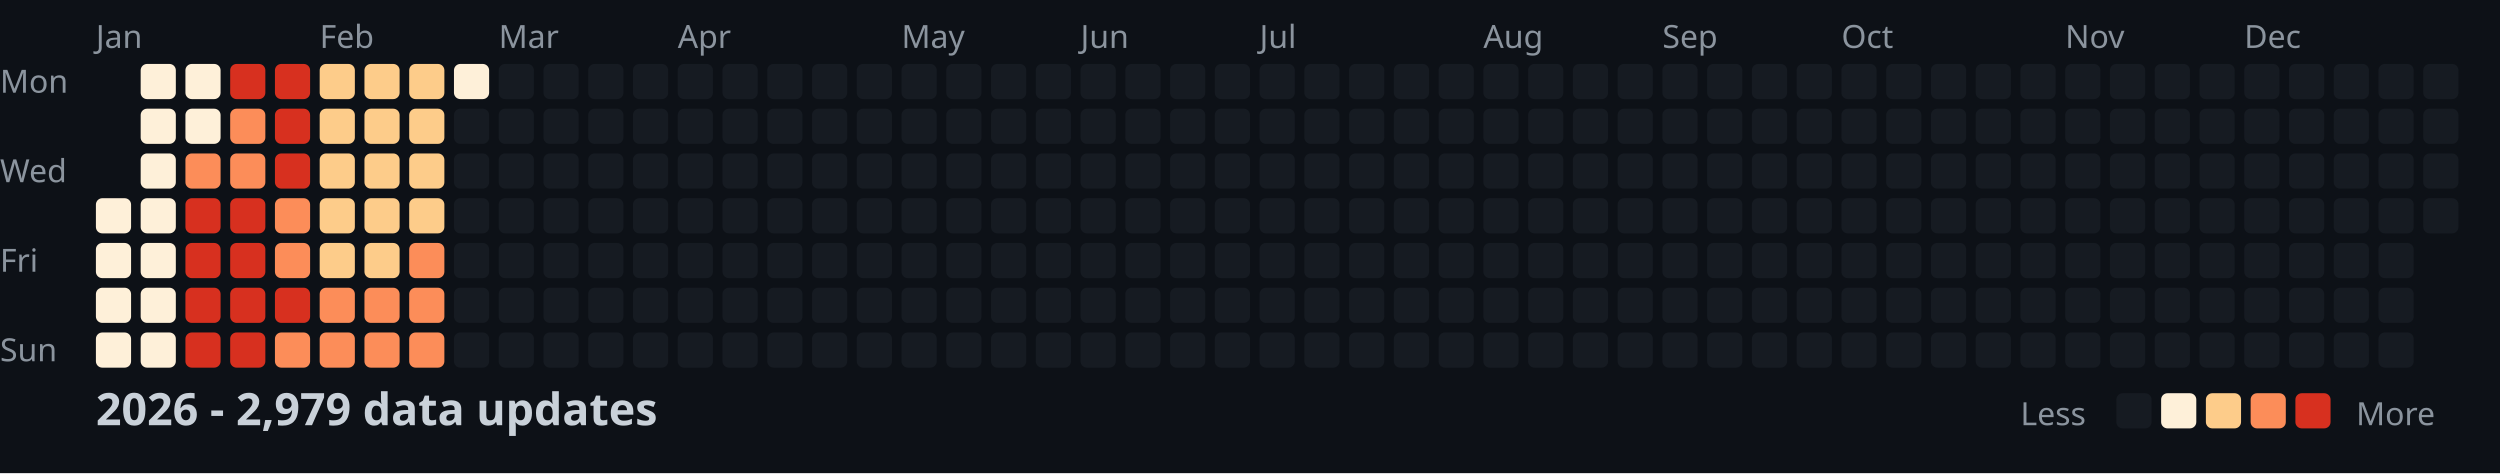
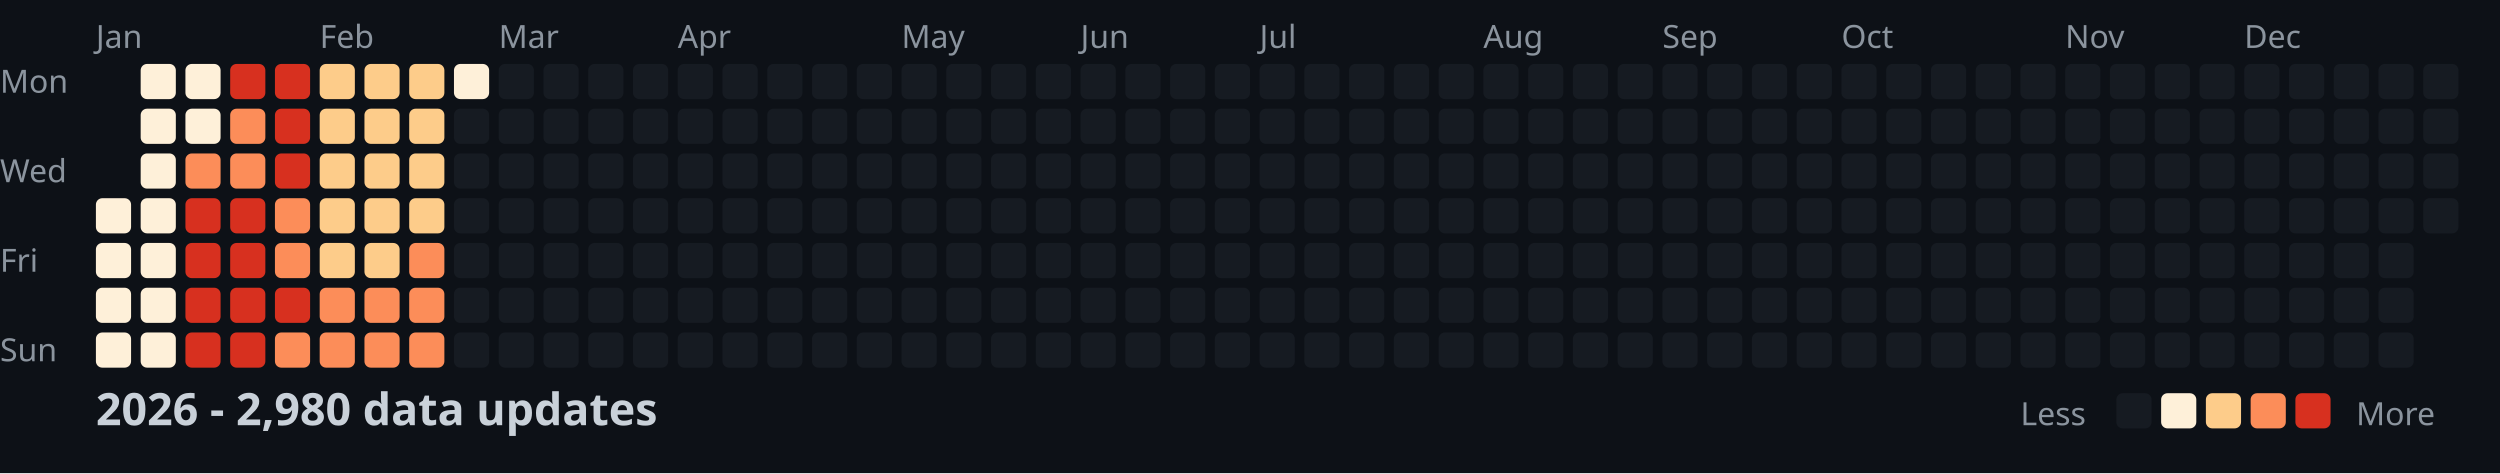
<svg xmlns="http://www.w3.org/2000/svg" width="782" height="148">
  <style>
    .month { font: 10px sans-serif; fill: #8b949e; }
    .day { font: 10px sans-serif; fill: #8b949e; }
    .title { font: bold 14px sans-serif; fill: #c9d1d9; }
    .legend { font: 10px sans-serif; fill: #8b949e; }
  </style>
  <rect width="100%" height="100%" fill="#0d1117" />
  <text x="0" y="29" class="day">Mon</text>
  <text x="0" y="57" class="day">Wed</text>
  <text x="0" y="85" class="day">Fri</text>
  <text x="0" y="113" class="day">Sun</text>
  <text x="30" y="15" class="month">Jan</text>
  <text x="100" y="15" class="month">Feb</text>
  <text x="156" y="15" class="month">Mar</text>
  <text x="212" y="15" class="month">Apr</text>
  <text x="282" y="15" class="month">May</text>
  <text x="338" y="15" class="month">Jun</text>
  <text x="394" y="15" class="month">Jul</text>
  <text x="464" y="15" class="month">Aug</text>
  <text x="520" y="15" class="month">Sep</text>
  <text x="576" y="15" class="month">Oct</text>
  <text x="646" y="15" class="month">Nov</text>
  <text x="702" y="15" class="month">Dec</text>
  <rect x="30" y="62" width="11" height="11" fill="#fef0d9" rx="2" />
  <rect x="30" y="76" width="11" height="11" fill="#fef0d9" rx="2" />
  <rect x="30" y="90" width="11" height="11" fill="#fef0d9" rx="2" />
  <rect x="30" y="104" width="11" height="11" fill="#fef0d9" rx="2" />
  <rect x="44" y="20" width="11" height="11" fill="#fef0d9" rx="2" />
  <rect x="44" y="34" width="11" height="11" fill="#fef0d9" rx="2" />
  <rect x="44" y="48" width="11" height="11" fill="#fef0d9" rx="2" />
  <rect x="44" y="62" width="11" height="11" fill="#fef0d9" rx="2" />
  <rect x="44" y="76" width="11" height="11" fill="#fef0d9" rx="2" />
  <rect x="44" y="90" width="11" height="11" fill="#fef0d9" rx="2" />
  <rect x="44" y="104" width="11" height="11" fill="#fef0d9" rx="2" />
  <rect x="58" y="20" width="11" height="11" fill="#fef0d9" rx="2" />
  <rect x="58" y="34" width="11" height="11" fill="#fef0d9" rx="2" />
  <rect x="58" y="48" width="11" height="11" fill="#fc8d59" rx="2" />
  <rect x="58" y="62" width="11" height="11" fill="#d7301f" rx="2" />
  <rect x="58" y="76" width="11" height="11" fill="#d7301f" rx="2" />
  <rect x="58" y="90" width="11" height="11" fill="#d7301f" rx="2" />
  <rect x="58" y="104" width="11" height="11" fill="#d7301f" rx="2" />
  <rect x="72" y="20" width="11" height="11" fill="#d7301f" rx="2" />
  <rect x="72" y="34" width="11" height="11" fill="#fc8d59" rx="2" />
  <rect x="72" y="48" width="11" height="11" fill="#fc8d59" rx="2" />
  <rect x="72" y="62" width="11" height="11" fill="#d7301f" rx="2" />
  <rect x="72" y="76" width="11" height="11" fill="#d7301f" rx="2" />
  <rect x="72" y="90" width="11" height="11" fill="#d7301f" rx="2" />
  <rect x="72" y="104" width="11" height="11" fill="#d7301f" rx="2" />
  <rect x="86" y="20" width="11" height="11" fill="#d7301f" rx="2" />
  <rect x="86" y="34" width="11" height="11" fill="#d7301f" rx="2" />
  <rect x="86" y="48" width="11" height="11" fill="#d7301f" rx="2" />
  <rect x="86" y="62" width="11" height="11" fill="#fc8d59" rx="2" />
  <rect x="86" y="76" width="11" height="11" fill="#fc8d59" rx="2" />
  <rect x="86" y="90" width="11" height="11" fill="#d7301f" rx="2" />
  <rect x="86" y="104" width="11" height="11" fill="#fc8d59" rx="2" />
  <rect x="100" y="20" width="11" height="11" fill="#fdcc8a" rx="2" />
  <rect x="100" y="34" width="11" height="11" fill="#fdcc8a" rx="2" />
  <rect x="100" y="48" width="11" height="11" fill="#fdcc8a" rx="2" />
  <rect x="100" y="62" width="11" height="11" fill="#fdcc8a" rx="2" />
  <rect x="100" y="76" width="11" height="11" fill="#fdcc8a" rx="2" />
  <rect x="100" y="90" width="11" height="11" fill="#fc8d59" rx="2" />
  <rect x="100" y="104" width="11" height="11" fill="#fc8d59" rx="2" />
  <rect x="114" y="20" width="11" height="11" fill="#fdcc8a" rx="2" />
  <rect x="114" y="34" width="11" height="11" fill="#fdcc8a" rx="2" />
  <rect x="114" y="48" width="11" height="11" fill="#fdcc8a" rx="2" />
  <rect x="114" y="62" width="11" height="11" fill="#fdcc8a" rx="2" />
  <rect x="114" y="76" width="11" height="11" fill="#fdcc8a" rx="2" />
  <rect x="114" y="90" width="11" height="11" fill="#fc8d59" rx="2" />
  <rect x="114" y="104" width="11" height="11" fill="#fc8d59" rx="2" />
  <rect x="128" y="20" width="11" height="11" fill="#fdcc8a" rx="2" />
  <rect x="128" y="34" width="11" height="11" fill="#fdcc8a" rx="2" />
  <rect x="128" y="48" width="11" height="11" fill="#fdcc8a" rx="2" />
  <rect x="128" y="62" width="11" height="11" fill="#fdcc8a" rx="2" />
  <rect x="128" y="76" width="11" height="11" fill="#fc8d59" rx="2" />
  <rect x="128" y="90" width="11" height="11" fill="#fc8d59" rx="2" />
  <rect x="128" y="104" width="11" height="11" fill="#fc8d59" rx="2" />
  <rect x="142" y="20" width="11" height="11" fill="#fef0d9" rx="2" />
  <rect x="142" y="34" width="11" height="11" fill="#161b22" rx="2" />
  <rect x="142" y="48" width="11" height="11" fill="#161b22" rx="2" />
  <rect x="142" y="62" width="11" height="11" fill="#161b22" rx="2" />
  <rect x="142" y="76" width="11" height="11" fill="#161b22" rx="2" />
  <rect x="142" y="90" width="11" height="11" fill="#161b22" rx="2" />
  <rect x="142" y="104" width="11" height="11" fill="#161b22" rx="2" />
  <rect x="156" y="20" width="11" height="11" fill="#161b22" rx="2" />
  <rect x="156" y="34" width="11" height="11" fill="#161b22" rx="2" />
  <rect x="156" y="48" width="11" height="11" fill="#161b22" rx="2" />
  <rect x="156" y="62" width="11" height="11" fill="#161b22" rx="2" />
  <rect x="156" y="76" width="11" height="11" fill="#161b22" rx="2" />
  <rect x="156" y="90" width="11" height="11" fill="#161b22" rx="2" />
  <rect x="156" y="104" width="11" height="11" fill="#161b22" rx="2" />
  <rect x="170" y="20" width="11" height="11" fill="#161b22" rx="2" />
  <rect x="170" y="34" width="11" height="11" fill="#161b22" rx="2" />
  <rect x="170" y="48" width="11" height="11" fill="#161b22" rx="2" />
  <rect x="170" y="62" width="11" height="11" fill="#161b22" rx="2" />
  <rect x="170" y="76" width="11" height="11" fill="#161b22" rx="2" />
  <rect x="170" y="90" width="11" height="11" fill="#161b22" rx="2" />
  <rect x="170" y="104" width="11" height="11" fill="#161b22" rx="2" />
  <rect x="184" y="20" width="11" height="11" fill="#161b22" rx="2" />
  <rect x="184" y="34" width="11" height="11" fill="#161b22" rx="2" />
  <rect x="184" y="48" width="11" height="11" fill="#161b22" rx="2" />
  <rect x="184" y="62" width="11" height="11" fill="#161b22" rx="2" />
  <rect x="184" y="76" width="11" height="11" fill="#161b22" rx="2" />
  <rect x="184" y="90" width="11" height="11" fill="#161b22" rx="2" />
  <rect x="184" y="104" width="11" height="11" fill="#161b22" rx="2" />
  <rect x="198" y="20" width="11" height="11" fill="#161b22" rx="2" />
  <rect x="198" y="34" width="11" height="11" fill="#161b22" rx="2" />
  <rect x="198" y="48" width="11" height="11" fill="#161b22" rx="2" />
  <rect x="198" y="62" width="11" height="11" fill="#161b22" rx="2" />
  <rect x="198" y="76" width="11" height="11" fill="#161b22" rx="2" />
  <rect x="198" y="90" width="11" height="11" fill="#161b22" rx="2" />
  <rect x="198" y="104" width="11" height="11" fill="#161b22" rx="2" />
  <rect x="212" y="20" width="11" height="11" fill="#161b22" rx="2" />
  <rect x="212" y="34" width="11" height="11" fill="#161b22" rx="2" />
  <rect x="212" y="48" width="11" height="11" fill="#161b22" rx="2" />
  <rect x="212" y="62" width="11" height="11" fill="#161b22" rx="2" />
  <rect x="212" y="76" width="11" height="11" fill="#161b22" rx="2" />
  <rect x="212" y="90" width="11" height="11" fill="#161b22" rx="2" />
  <rect x="212" y="104" width="11" height="11" fill="#161b22" rx="2" />
  <rect x="226" y="20" width="11" height="11" fill="#161b22" rx="2" />
  <rect x="226" y="34" width="11" height="11" fill="#161b22" rx="2" />
  <rect x="226" y="48" width="11" height="11" fill="#161b22" rx="2" />
  <rect x="226" y="62" width="11" height="11" fill="#161b22" rx="2" />
  <rect x="226" y="76" width="11" height="11" fill="#161b22" rx="2" />
  <rect x="226" y="90" width="11" height="11" fill="#161b22" rx="2" />
  <rect x="226" y="104" width="11" height="11" fill="#161b22" rx="2" />
  <rect x="240" y="20" width="11" height="11" fill="#161b22" rx="2" />
  <rect x="240" y="34" width="11" height="11" fill="#161b22" rx="2" />
  <rect x="240" y="48" width="11" height="11" fill="#161b22" rx="2" />
  <rect x="240" y="62" width="11" height="11" fill="#161b22" rx="2" />
  <rect x="240" y="76" width="11" height="11" fill="#161b22" rx="2" />
  <rect x="240" y="90" width="11" height="11" fill="#161b22" rx="2" />
  <rect x="240" y="104" width="11" height="11" fill="#161b22" rx="2" />
  <rect x="254" y="20" width="11" height="11" fill="#161b22" rx="2" />
  <rect x="254" y="34" width="11" height="11" fill="#161b22" rx="2" />
  <rect x="254" y="48" width="11" height="11" fill="#161b22" rx="2" />
  <rect x="254" y="62" width="11" height="11" fill="#161b22" rx="2" />
  <rect x="254" y="76" width="11" height="11" fill="#161b22" rx="2" />
  <rect x="254" y="90" width="11" height="11" fill="#161b22" rx="2" />
  <rect x="254" y="104" width="11" height="11" fill="#161b22" rx="2" />
  <rect x="268" y="20" width="11" height="11" fill="#161b22" rx="2" />
  <rect x="268" y="34" width="11" height="11" fill="#161b22" rx="2" />
  <rect x="268" y="48" width="11" height="11" fill="#161b22" rx="2" />
  <rect x="268" y="62" width="11" height="11" fill="#161b22" rx="2" />
  <rect x="268" y="76" width="11" height="11" fill="#161b22" rx="2" />
  <rect x="268" y="90" width="11" height="11" fill="#161b22" rx="2" />
  <rect x="268" y="104" width="11" height="11" fill="#161b22" rx="2" />
  <rect x="282" y="20" width="11" height="11" fill="#161b22" rx="2" />
  <rect x="282" y="34" width="11" height="11" fill="#161b22" rx="2" />
  <rect x="282" y="48" width="11" height="11" fill="#161b22" rx="2" />
  <rect x="282" y="62" width="11" height="11" fill="#161b22" rx="2" />
  <rect x="282" y="76" width="11" height="11" fill="#161b22" rx="2" />
  <rect x="282" y="90" width="11" height="11" fill="#161b22" rx="2" />
  <rect x="282" y="104" width="11" height="11" fill="#161b22" rx="2" />
  <rect x="296" y="20" width="11" height="11" fill="#161b22" rx="2" />
  <rect x="296" y="34" width="11" height="11" fill="#161b22" rx="2" />
  <rect x="296" y="48" width="11" height="11" fill="#161b22" rx="2" />
  <rect x="296" y="62" width="11" height="11" fill="#161b22" rx="2" />
  <rect x="296" y="76" width="11" height="11" fill="#161b22" rx="2" />
  <rect x="296" y="90" width="11" height="11" fill="#161b22" rx="2" />
  <rect x="296" y="104" width="11" height="11" fill="#161b22" rx="2" />
  <rect x="310" y="20" width="11" height="11" fill="#161b22" rx="2" />
  <rect x="310" y="34" width="11" height="11" fill="#161b22" rx="2" />
  <rect x="310" y="48" width="11" height="11" fill="#161b22" rx="2" />
  <rect x="310" y="62" width="11" height="11" fill="#161b22" rx="2" />
  <rect x="310" y="76" width="11" height="11" fill="#161b22" rx="2" />
  <rect x="310" y="90" width="11" height="11" fill="#161b22" rx="2" />
  <rect x="310" y="104" width="11" height="11" fill="#161b22" rx="2" />
  <rect x="324" y="20" width="11" height="11" fill="#161b22" rx="2" />
  <rect x="324" y="34" width="11" height="11" fill="#161b22" rx="2" />
  <rect x="324" y="48" width="11" height="11" fill="#161b22" rx="2" />
  <rect x="324" y="62" width="11" height="11" fill="#161b22" rx="2" />
  <rect x="324" y="76" width="11" height="11" fill="#161b22" rx="2" />
  <rect x="324" y="90" width="11" height="11" fill="#161b22" rx="2" />
  <rect x="324" y="104" width="11" height="11" fill="#161b22" rx="2" />
  <rect x="338" y="20" width="11" height="11" fill="#161b22" rx="2" />
  <rect x="338" y="34" width="11" height="11" fill="#161b22" rx="2" />
  <rect x="338" y="48" width="11" height="11" fill="#161b22" rx="2" />
  <rect x="338" y="62" width="11" height="11" fill="#161b22" rx="2" />
  <rect x="338" y="76" width="11" height="11" fill="#161b22" rx="2" />
  <rect x="338" y="90" width="11" height="11" fill="#161b22" rx="2" />
  <rect x="338" y="104" width="11" height="11" fill="#161b22" rx="2" />
  <rect x="352" y="20" width="11" height="11" fill="#161b22" rx="2" />
  <rect x="352" y="34" width="11" height="11" fill="#161b22" rx="2" />
  <rect x="352" y="48" width="11" height="11" fill="#161b22" rx="2" />
  <rect x="352" y="62" width="11" height="11" fill="#161b22" rx="2" />
  <rect x="352" y="76" width="11" height="11" fill="#161b22" rx="2" />
  <rect x="352" y="90" width="11" height="11" fill="#161b22" rx="2" />
  <rect x="352" y="104" width="11" height="11" fill="#161b22" rx="2" />
  <rect x="366" y="20" width="11" height="11" fill="#161b22" rx="2" />
  <rect x="366" y="34" width="11" height="11" fill="#161b22" rx="2" />
  <rect x="366" y="48" width="11" height="11" fill="#161b22" rx="2" />
  <rect x="366" y="62" width="11" height="11" fill="#161b22" rx="2" />
  <rect x="366" y="76" width="11" height="11" fill="#161b22" rx="2" />
  <rect x="366" y="90" width="11" height="11" fill="#161b22" rx="2" />
  <rect x="366" y="104" width="11" height="11" fill="#161b22" rx="2" />
  <rect x="380" y="20" width="11" height="11" fill="#161b22" rx="2" />
  <rect x="380" y="34" width="11" height="11" fill="#161b22" rx="2" />
  <rect x="380" y="48" width="11" height="11" fill="#161b22" rx="2" />
  <rect x="380" y="62" width="11" height="11" fill="#161b22" rx="2" />
  <rect x="380" y="76" width="11" height="11" fill="#161b22" rx="2" />
  <rect x="380" y="90" width="11" height="11" fill="#161b22" rx="2" />
  <rect x="380" y="104" width="11" height="11" fill="#161b22" rx="2" />
  <rect x="394" y="20" width="11" height="11" fill="#161b22" rx="2" />
  <rect x="394" y="34" width="11" height="11" fill="#161b22" rx="2" />
  <rect x="394" y="48" width="11" height="11" fill="#161b22" rx="2" />
  <rect x="394" y="62" width="11" height="11" fill="#161b22" rx="2" />
  <rect x="394" y="76" width="11" height="11" fill="#161b22" rx="2" />
  <rect x="394" y="90" width="11" height="11" fill="#161b22" rx="2" />
  <rect x="394" y="104" width="11" height="11" fill="#161b22" rx="2" />
  <rect x="408" y="20" width="11" height="11" fill="#161b22" rx="2" />
  <rect x="408" y="34" width="11" height="11" fill="#161b22" rx="2" />
  <rect x="408" y="48" width="11" height="11" fill="#161b22" rx="2" />
  <rect x="408" y="62" width="11" height="11" fill="#161b22" rx="2" />
  <rect x="408" y="76" width="11" height="11" fill="#161b22" rx="2" />
  <rect x="408" y="90" width="11" height="11" fill="#161b22" rx="2" />
  <rect x="408" y="104" width="11" height="11" fill="#161b22" rx="2" />
  <rect x="422" y="20" width="11" height="11" fill="#161b22" rx="2" />
  <rect x="422" y="34" width="11" height="11" fill="#161b22" rx="2" />
  <rect x="422" y="48" width="11" height="11" fill="#161b22" rx="2" />
  <rect x="422" y="62" width="11" height="11" fill="#161b22" rx="2" />
  <rect x="422" y="76" width="11" height="11" fill="#161b22" rx="2" />
  <rect x="422" y="90" width="11" height="11" fill="#161b22" rx="2" />
  <rect x="422" y="104" width="11" height="11" fill="#161b22" rx="2" />
  <rect x="436" y="20" width="11" height="11" fill="#161b22" rx="2" />
  <rect x="436" y="34" width="11" height="11" fill="#161b22" rx="2" />
  <rect x="436" y="48" width="11" height="11" fill="#161b22" rx="2" />
  <rect x="436" y="62" width="11" height="11" fill="#161b22" rx="2" />
  <rect x="436" y="76" width="11" height="11" fill="#161b22" rx="2" />
  <rect x="436" y="90" width="11" height="11" fill="#161b22" rx="2" />
  <rect x="436" y="104" width="11" height="11" fill="#161b22" rx="2" />
  <rect x="450" y="20" width="11" height="11" fill="#161b22" rx="2" />
  <rect x="450" y="34" width="11" height="11" fill="#161b22" rx="2" />
  <rect x="450" y="48" width="11" height="11" fill="#161b22" rx="2" />
  <rect x="450" y="62" width="11" height="11" fill="#161b22" rx="2" />
  <rect x="450" y="76" width="11" height="11" fill="#161b22" rx="2" />
  <rect x="450" y="90" width="11" height="11" fill="#161b22" rx="2" />
  <rect x="450" y="104" width="11" height="11" fill="#161b22" rx="2" />
  <rect x="464" y="20" width="11" height="11" fill="#161b22" rx="2" />
  <rect x="464" y="34" width="11" height="11" fill="#161b22" rx="2" />
  <rect x="464" y="48" width="11" height="11" fill="#161b22" rx="2" />
  <rect x="464" y="62" width="11" height="11" fill="#161b22" rx="2" />
  <rect x="464" y="76" width="11" height="11" fill="#161b22" rx="2" />
  <rect x="464" y="90" width="11" height="11" fill="#161b22" rx="2" />
  <rect x="464" y="104" width="11" height="11" fill="#161b22" rx="2" />
  <rect x="478" y="20" width="11" height="11" fill="#161b22" rx="2" />
  <rect x="478" y="34" width="11" height="11" fill="#161b22" rx="2" />
  <rect x="478" y="48" width="11" height="11" fill="#161b22" rx="2" />
  <rect x="478" y="62" width="11" height="11" fill="#161b22" rx="2" />
  <rect x="478" y="76" width="11" height="11" fill="#161b22" rx="2" />
  <rect x="478" y="90" width="11" height="11" fill="#161b22" rx="2" />
  <rect x="478" y="104" width="11" height="11" fill="#161b22" rx="2" />
  <rect x="492" y="20" width="11" height="11" fill="#161b22" rx="2" />
  <rect x="492" y="34" width="11" height="11" fill="#161b22" rx="2" />
  <rect x="492" y="48" width="11" height="11" fill="#161b22" rx="2" />
  <rect x="492" y="62" width="11" height="11" fill="#161b22" rx="2" />
  <rect x="492" y="76" width="11" height="11" fill="#161b22" rx="2" />
  <rect x="492" y="90" width="11" height="11" fill="#161b22" rx="2" />
  <rect x="492" y="104" width="11" height="11" fill="#161b22" rx="2" />
  <rect x="506" y="20" width="11" height="11" fill="#161b22" rx="2" />
  <rect x="506" y="34" width="11" height="11" fill="#161b22" rx="2" />
  <rect x="506" y="48" width="11" height="11" fill="#161b22" rx="2" />
  <rect x="506" y="62" width="11" height="11" fill="#161b22" rx="2" />
  <rect x="506" y="76" width="11" height="11" fill="#161b22" rx="2" />
  <rect x="506" y="90" width="11" height="11" fill="#161b22" rx="2" />
  <rect x="506" y="104" width="11" height="11" fill="#161b22" rx="2" />
  <rect x="520" y="20" width="11" height="11" fill="#161b22" rx="2" />
  <rect x="520" y="34" width="11" height="11" fill="#161b22" rx="2" />
  <rect x="520" y="48" width="11" height="11" fill="#161b22" rx="2" />
  <rect x="520" y="62" width="11" height="11" fill="#161b22" rx="2" />
  <rect x="520" y="76" width="11" height="11" fill="#161b22" rx="2" />
  <rect x="520" y="90" width="11" height="11" fill="#161b22" rx="2" />
  <rect x="520" y="104" width="11" height="11" fill="#161b22" rx="2" />
  <rect x="534" y="20" width="11" height="11" fill="#161b22" rx="2" />
  <rect x="534" y="34" width="11" height="11" fill="#161b22" rx="2" />
  <rect x="534" y="48" width="11" height="11" fill="#161b22" rx="2" />
  <rect x="534" y="62" width="11" height="11" fill="#161b22" rx="2" />
  <rect x="534" y="76" width="11" height="11" fill="#161b22" rx="2" />
  <rect x="534" y="90" width="11" height="11" fill="#161b22" rx="2" />
  <rect x="534" y="104" width="11" height="11" fill="#161b22" rx="2" />
  <rect x="548" y="20" width="11" height="11" fill="#161b22" rx="2" />
  <rect x="548" y="34" width="11" height="11" fill="#161b22" rx="2" />
  <rect x="548" y="48" width="11" height="11" fill="#161b22" rx="2" />
  <rect x="548" y="62" width="11" height="11" fill="#161b22" rx="2" />
  <rect x="548" y="76" width="11" height="11" fill="#161b22" rx="2" />
  <rect x="548" y="90" width="11" height="11" fill="#161b22" rx="2" />
  <rect x="548" y="104" width="11" height="11" fill="#161b22" rx="2" />
  <rect x="562" y="20" width="11" height="11" fill="#161b22" rx="2" />
  <rect x="562" y="34" width="11" height="11" fill="#161b22" rx="2" />
  <rect x="562" y="48" width="11" height="11" fill="#161b22" rx="2" />
  <rect x="562" y="62" width="11" height="11" fill="#161b22" rx="2" />
  <rect x="562" y="76" width="11" height="11" fill="#161b22" rx="2" />
  <rect x="562" y="90" width="11" height="11" fill="#161b22" rx="2" />
  <rect x="562" y="104" width="11" height="11" fill="#161b22" rx="2" />
  <rect x="576" y="20" width="11" height="11" fill="#161b22" rx="2" />
  <rect x="576" y="34" width="11" height="11" fill="#161b22" rx="2" />
  <rect x="576" y="48" width="11" height="11" fill="#161b22" rx="2" />
  <rect x="576" y="62" width="11" height="11" fill="#161b22" rx="2" />
  <rect x="576" y="76" width="11" height="11" fill="#161b22" rx="2" />
  <rect x="576" y="90" width="11" height="11" fill="#161b22" rx="2" />
  <rect x="576" y="104" width="11" height="11" fill="#161b22" rx="2" />
  <rect x="590" y="20" width="11" height="11" fill="#161b22" rx="2" />
  <rect x="590" y="34" width="11" height="11" fill="#161b22" rx="2" />
  <rect x="590" y="48" width="11" height="11" fill="#161b22" rx="2" />
  <rect x="590" y="62" width="11" height="11" fill="#161b22" rx="2" />
  <rect x="590" y="76" width="11" height="11" fill="#161b22" rx="2" />
  <rect x="590" y="90" width="11" height="11" fill="#161b22" rx="2" />
  <rect x="590" y="104" width="11" height="11" fill="#161b22" rx="2" />
  <rect x="604" y="20" width="11" height="11" fill="#161b22" rx="2" />
  <rect x="604" y="34" width="11" height="11" fill="#161b22" rx="2" />
  <rect x="604" y="48" width="11" height="11" fill="#161b22" rx="2" />
  <rect x="604" y="62" width="11" height="11" fill="#161b22" rx="2" />
  <rect x="604" y="76" width="11" height="11" fill="#161b22" rx="2" />
  <rect x="604" y="90" width="11" height="11" fill="#161b22" rx="2" />
  <rect x="604" y="104" width="11" height="11" fill="#161b22" rx="2" />
  <rect x="618" y="20" width="11" height="11" fill="#161b22" rx="2" />
  <rect x="618" y="34" width="11" height="11" fill="#161b22" rx="2" />
  <rect x="618" y="48" width="11" height="11" fill="#161b22" rx="2" />
  <rect x="618" y="62" width="11" height="11" fill="#161b22" rx="2" />
  <rect x="618" y="76" width="11" height="11" fill="#161b22" rx="2" />
  <rect x="618" y="90" width="11" height="11" fill="#161b22" rx="2" />
  <rect x="618" y="104" width="11" height="11" fill="#161b22" rx="2" />
  <rect x="632" y="20" width="11" height="11" fill="#161b22" rx="2" />
  <rect x="632" y="34" width="11" height="11" fill="#161b22" rx="2" />
  <rect x="632" y="48" width="11" height="11" fill="#161b22" rx="2" />
  <rect x="632" y="62" width="11" height="11" fill="#161b22" rx="2" />
  <rect x="632" y="76" width="11" height="11" fill="#161b22" rx="2" />
  <rect x="632" y="90" width="11" height="11" fill="#161b22" rx="2" />
  <rect x="632" y="104" width="11" height="11" fill="#161b22" rx="2" />
  <rect x="646" y="20" width="11" height="11" fill="#161b22" rx="2" />
  <rect x="646" y="34" width="11" height="11" fill="#161b22" rx="2" />
  <rect x="646" y="48" width="11" height="11" fill="#161b22" rx="2" />
  <rect x="646" y="62" width="11" height="11" fill="#161b22" rx="2" />
  <rect x="646" y="76" width="11" height="11" fill="#161b22" rx="2" />
  <rect x="646" y="90" width="11" height="11" fill="#161b22" rx="2" />
  <rect x="646" y="104" width="11" height="11" fill="#161b22" rx="2" />
  <rect x="660" y="20" width="11" height="11" fill="#161b22" rx="2" />
  <rect x="660" y="34" width="11" height="11" fill="#161b22" rx="2" />
  <rect x="660" y="48" width="11" height="11" fill="#161b22" rx="2" />
  <rect x="660" y="62" width="11" height="11" fill="#161b22" rx="2" />
  <rect x="660" y="76" width="11" height="11" fill="#161b22" rx="2" />
  <rect x="660" y="90" width="11" height="11" fill="#161b22" rx="2" />
  <rect x="660" y="104" width="11" height="11" fill="#161b22" rx="2" />
  <rect x="674" y="20" width="11" height="11" fill="#161b22" rx="2" />
  <rect x="674" y="34" width="11" height="11" fill="#161b22" rx="2" />
  <rect x="674" y="48" width="11" height="11" fill="#161b22" rx="2" />
  <rect x="674" y="62" width="11" height="11" fill="#161b22" rx="2" />
  <rect x="674" y="76" width="11" height="11" fill="#161b22" rx="2" />
  <rect x="674" y="90" width="11" height="11" fill="#161b22" rx="2" />
  <rect x="674" y="104" width="11" height="11" fill="#161b22" rx="2" />
  <rect x="688" y="20" width="11" height="11" fill="#161b22" rx="2" />
  <rect x="688" y="34" width="11" height="11" fill="#161b22" rx="2" />
  <rect x="688" y="48" width="11" height="11" fill="#161b22" rx="2" />
  <rect x="688" y="62" width="11" height="11" fill="#161b22" rx="2" />
  <rect x="688" y="76" width="11" height="11" fill="#161b22" rx="2" />
  <rect x="688" y="90" width="11" height="11" fill="#161b22" rx="2" />
  <rect x="688" y="104" width="11" height="11" fill="#161b22" rx="2" />
  <rect x="702" y="20" width="11" height="11" fill="#161b22" rx="2" />
  <rect x="702" y="34" width="11" height="11" fill="#161b22" rx="2" />
  <rect x="702" y="48" width="11" height="11" fill="#161b22" rx="2" />
  <rect x="702" y="62" width="11" height="11" fill="#161b22" rx="2" />
  <rect x="702" y="76" width="11" height="11" fill="#161b22" rx="2" />
  <rect x="702" y="90" width="11" height="11" fill="#161b22" rx="2" />
  <rect x="702" y="104" width="11" height="11" fill="#161b22" rx="2" />
  <rect x="716" y="20" width="11" height="11" fill="#161b22" rx="2" />
  <rect x="716" y="34" width="11" height="11" fill="#161b22" rx="2" />
  <rect x="716" y="48" width="11" height="11" fill="#161b22" rx="2" />
  <rect x="716" y="62" width="11" height="11" fill="#161b22" rx="2" />
  <rect x="716" y="76" width="11" height="11" fill="#161b22" rx="2" />
  <rect x="716" y="90" width="11" height="11" fill="#161b22" rx="2" />
  <rect x="716" y="104" width="11" height="11" fill="#161b22" rx="2" />
  <rect x="730" y="20" width="11" height="11" fill="#161b22" rx="2" />
  <rect x="730" y="34" width="11" height="11" fill="#161b22" rx="2" />
  <rect x="730" y="48" width="11" height="11" fill="#161b22" rx="2" />
  <rect x="730" y="62" width="11" height="11" fill="#161b22" rx="2" />
  <rect x="730" y="76" width="11" height="11" fill="#161b22" rx="2" />
  <rect x="730" y="90" width="11" height="11" fill="#161b22" rx="2" />
  <rect x="730" y="104" width="11" height="11" fill="#161b22" rx="2" />
  <rect x="744" y="20" width="11" height="11" fill="#161b22" rx="2" />
  <rect x="744" y="34" width="11" height="11" fill="#161b22" rx="2" />
  <rect x="744" y="48" width="11" height="11" fill="#161b22" rx="2" />
  <rect x="744" y="62" width="11" height="11" fill="#161b22" rx="2" />
  <rect x="744" y="76" width="11" height="11" fill="#161b22" rx="2" />
  <rect x="744" y="90" width="11" height="11" fill="#161b22" rx="2" />
  <rect x="744" y="104" width="11" height="11" fill="#161b22" rx="2" />
  <rect x="758" y="20" width="11" height="11" fill="#161b22" rx="2" />
  <rect x="758" y="34" width="11" height="11" fill="#161b22" rx="2" />
  <rect x="758" y="48" width="11" height="11" fill="#161b22" rx="2" />
  <rect x="758" y="62" width="11" height="11" fill="#161b22" rx="2" />
-   <text x="30" y="133" class="title">2026 - 2,979 data updates</text>
+   <text x="30" y="133" class="title">2026 - 2,980 data updates</text>
  <text x="632" y="133" class="legend">Less</text>
  <rect x="662" y="123" width="11" height="11" fill="#161b22" rx="2" />
  <rect x="676" y="123" width="11" height="11" fill="#fef0d9" rx="2" />
  <rect x="690" y="123" width="11" height="11" fill="#fdcc8a" rx="2" />
  <rect x="704" y="123" width="11" height="11" fill="#fc8d59" rx="2" />
  <rect x="718" y="123" width="11" height="11" fill="#d7301f" rx="2" />
  <text x="737" y="133" class="legend">More</text>
</svg>
